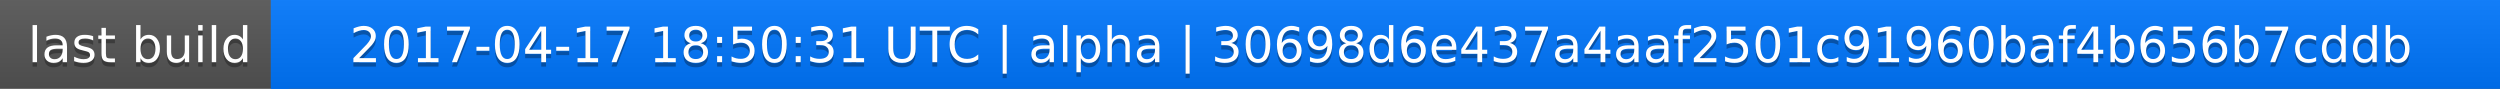
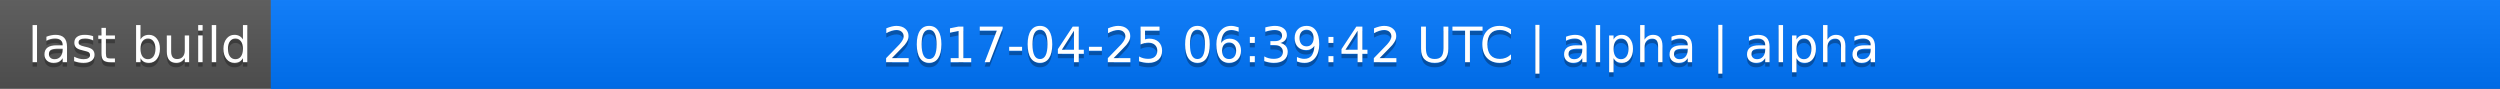
<svg xmlns="http://www.w3.org/2000/svg" width="563" height="20">
  <linearGradient id="a" x2="0" y2="100%">
    <stop offset="0" stop-color="#bbb" stop-opacity=".1" />
    <stop offset="1" stop-opacity=".1" />
  </linearGradient>
  <rect rx="0" width="563" height="20" fill="#555" />
  <rect rx="0" x="61" width="502" height="20" fill="#07f" />
  <path fill="#07f" d="M61 0h4v20h-4z" />
  <rect rx="0" width="563" height="20" fill="url(#a)" />
  <g fill="#fff" text-anchor="middle" font-family="DejaVu Sans,Verdana,Geneva,sans-serif" font-size="11">
    <text x="31.5" y="15" fill="#010101" fill-opacity=".3">last build</text>
    <text x="31.5" y="14">last build</text>
-     <text x="311" y="15" fill="#010101" fill-opacity=".3">2017-04-17 18:50:31 UTC | alpha | 30698d6e437a4aaf2501c91960baf4b656b7cddb</text>
-     <text x="311" y="14">2017-04-17 18:50:31 UTC | alpha | 30698d6e437a4aaf2501c91960baf4b656b7cddb</text>
+     <text x="311" y="15" fill="#010101" fill-opacity=".3">2017-04-25 06:39:42 UTC | alpha | alpha</text>
+     <text x="311" y="14">2017-04-25 06:39:42 UTC | alpha | alpha</text>
  </g>
</svg>
